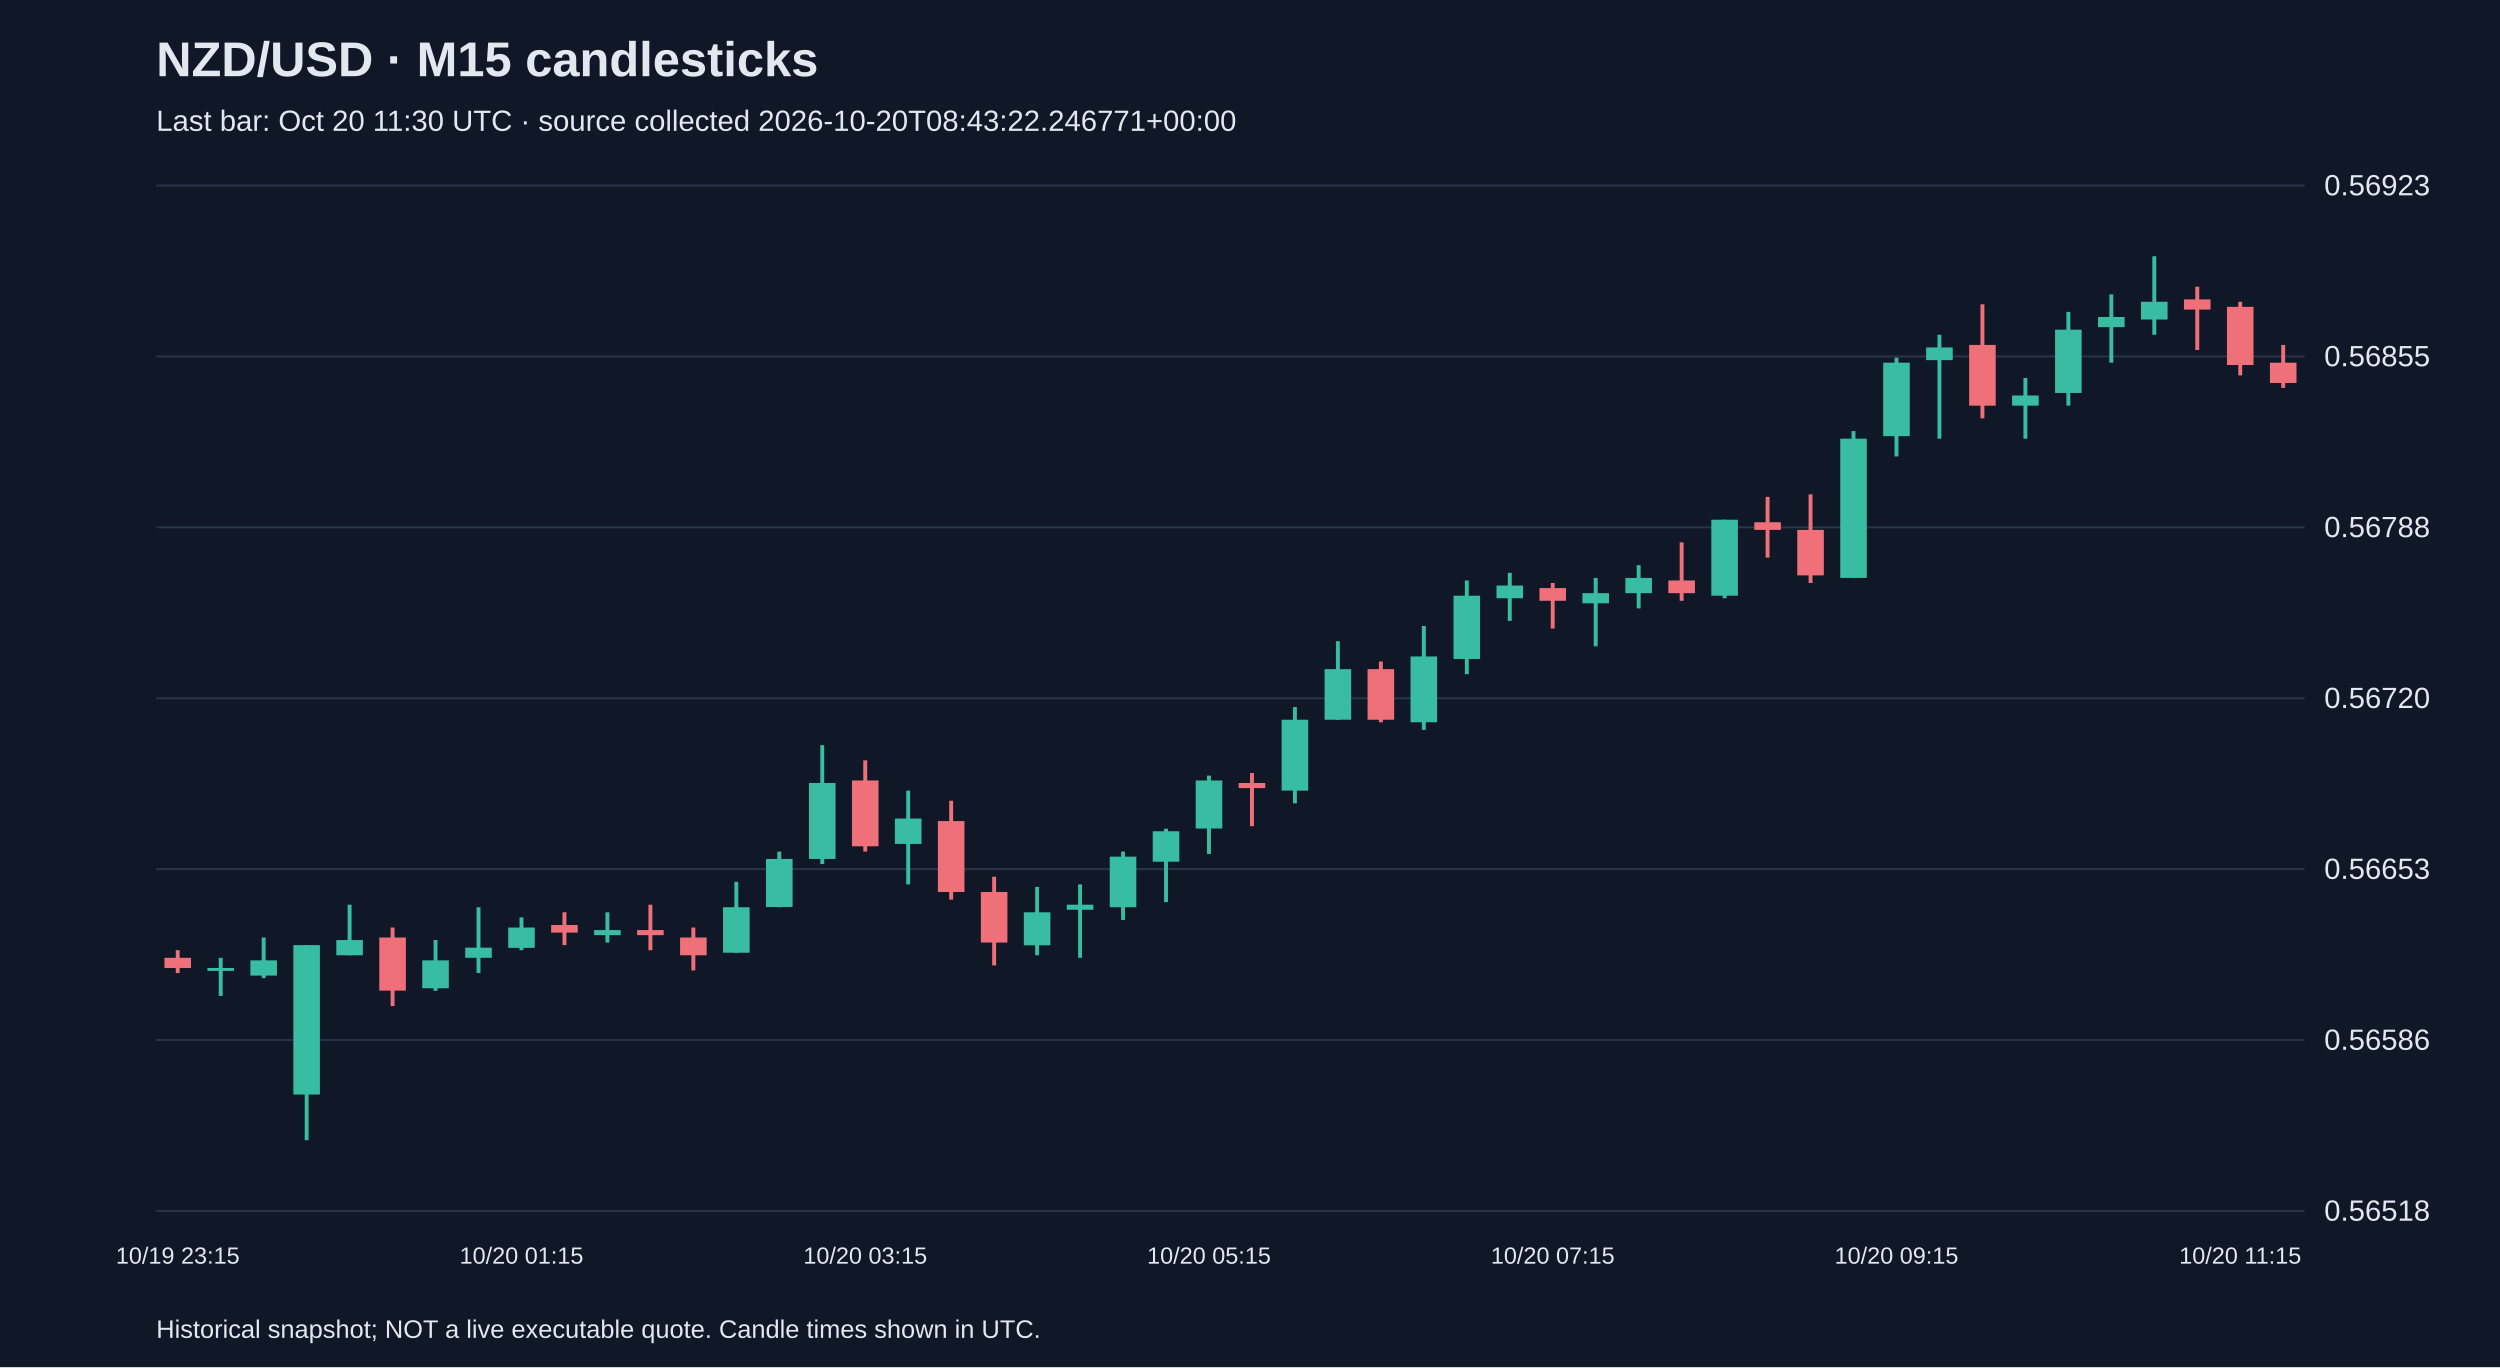
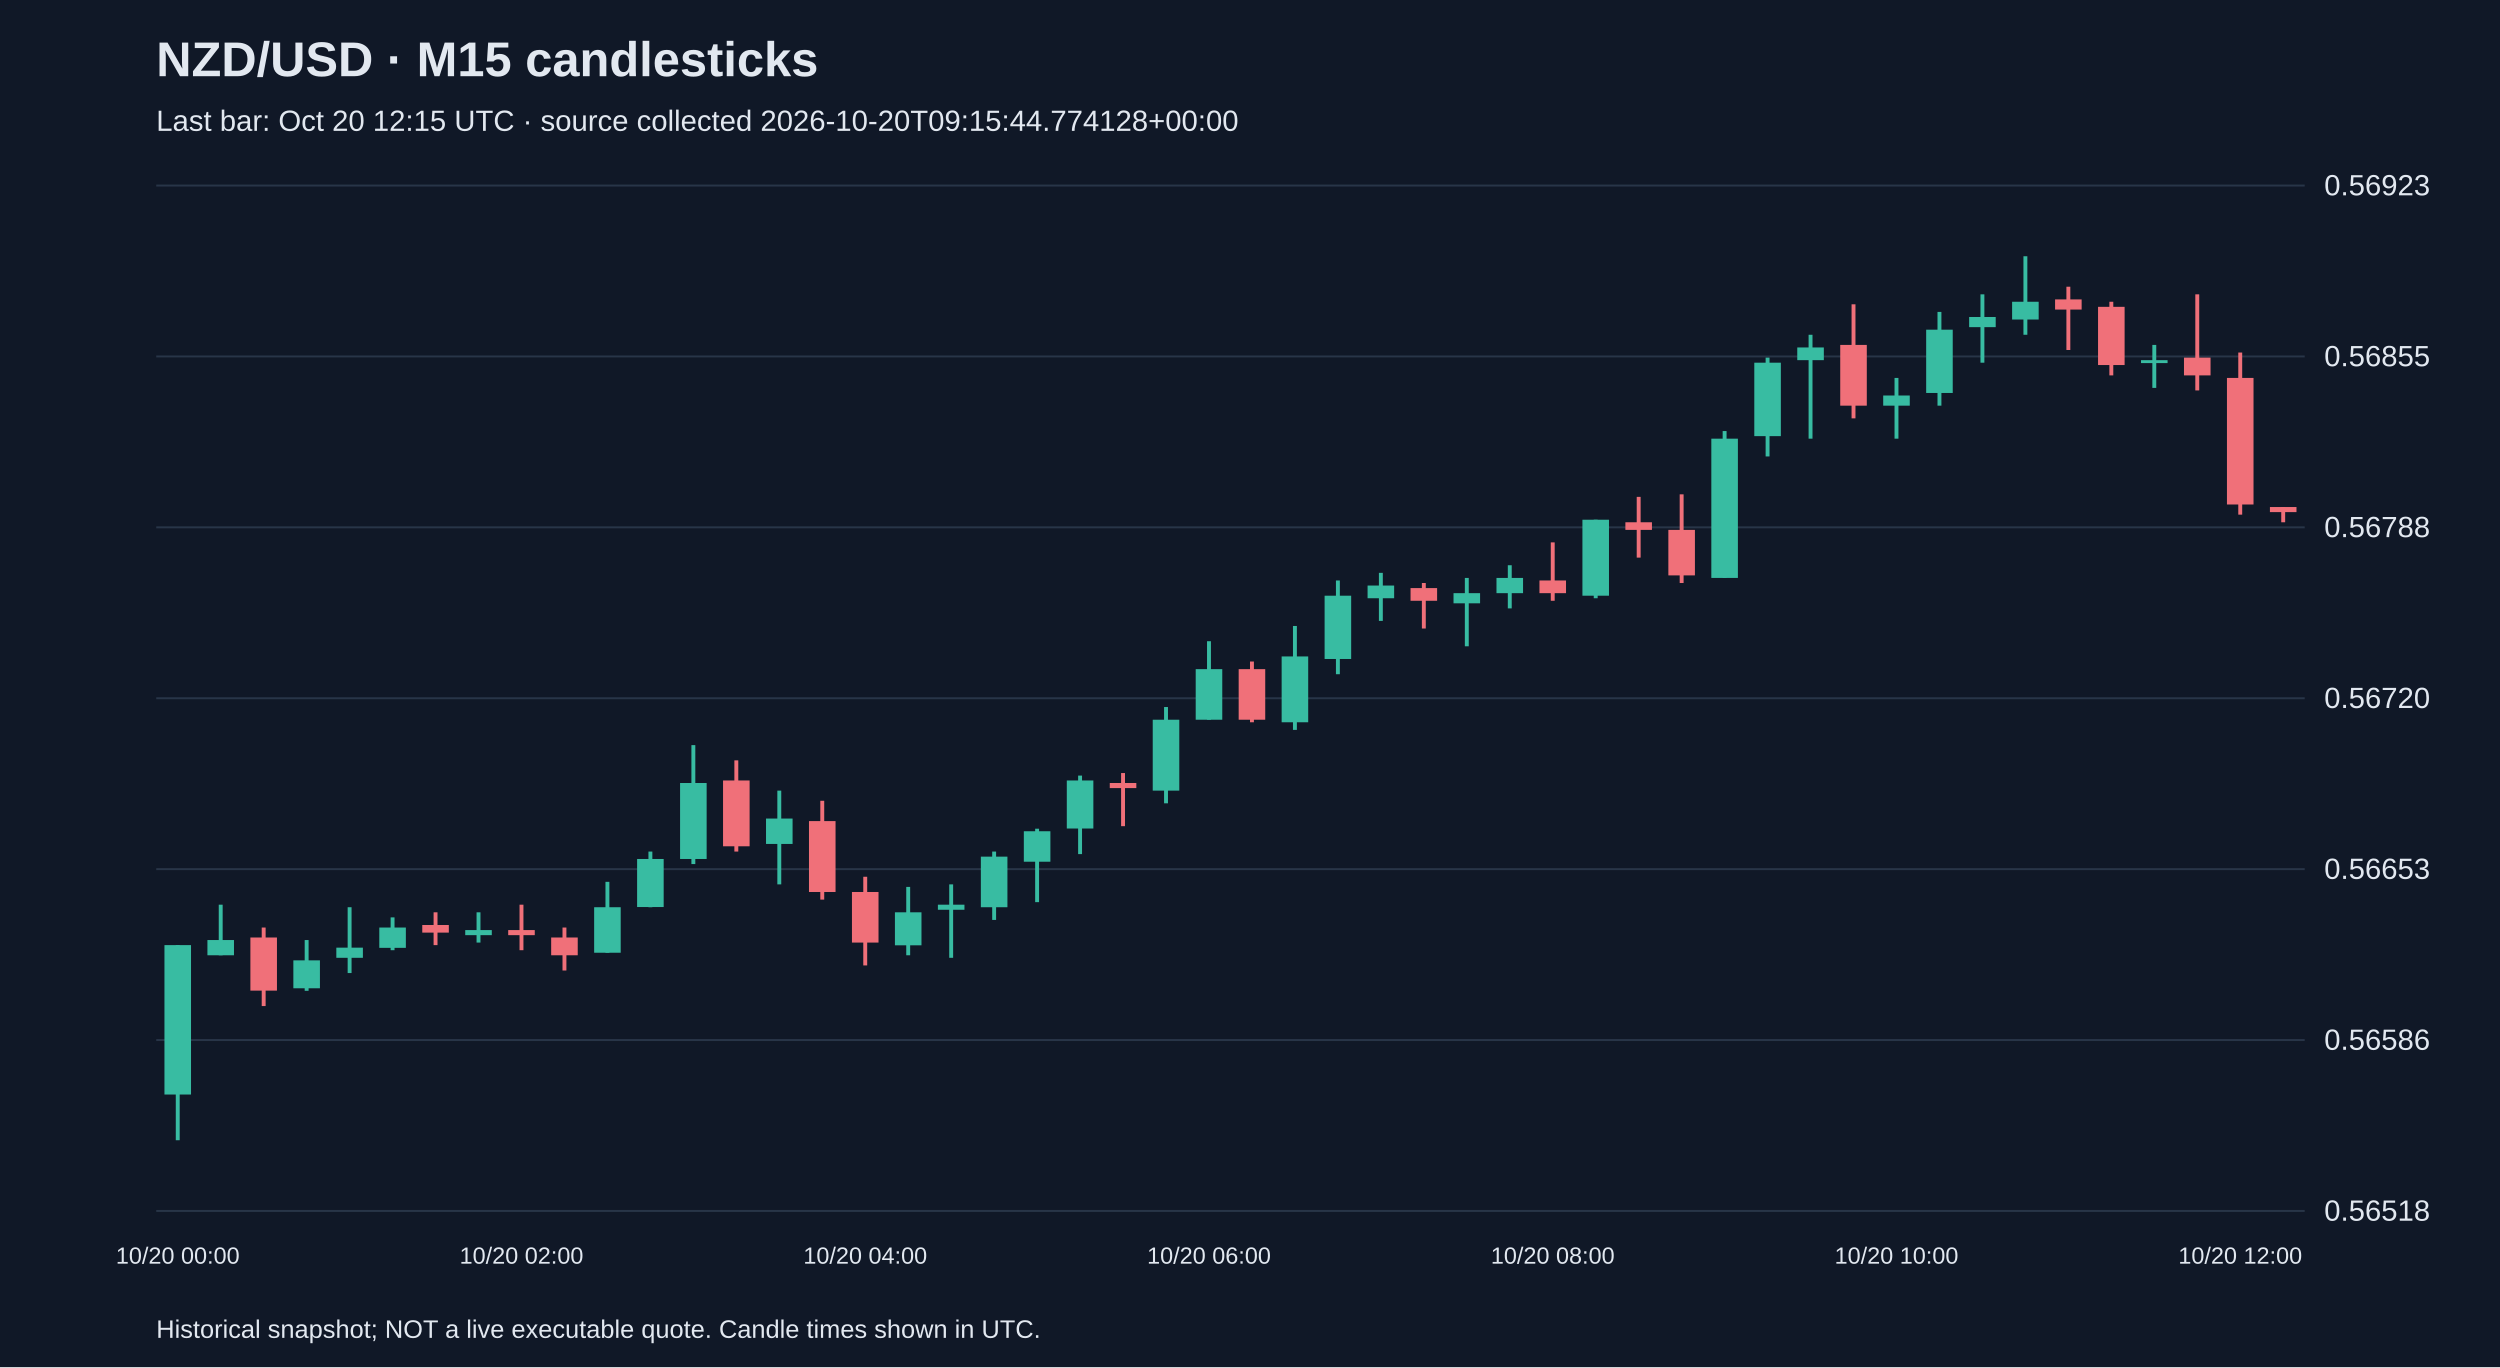
<svg xmlns="http://www.w3.org/2000/svg" viewBox="0 0 1280 700">
  <rect width="100%" height="100%" fill="#101827" />
  <style>text{font-family:Arial,sans-serif;fill:#e2e8f0}</style>
  <text x="80" y="39" font-size="25" font-weight="bold">NZD/USD · M15 candlesticks</text>
-   <text x="80" y="67" font-size="15" fill="#a6b1c5">Last bar: Oct 20 11:30 UTC · source collected 2026-10-20T08:43:22.246771+00:00</text>
+   <text x="80" y="67" font-size="15" fill="#a6b1c5">Last bar: Oct 20 12:15 UTC · source collected 2026-10-20T09:15:44.774128+00:00</text>
  <line x1="80" y1="620.0" x2="1180" y2="620.0" stroke="#283548" />
  <text x="1190" y="625.0" font-size="15">0.56518</text>
  <line x1="80" y1="532.5" x2="1180" y2="532.5" stroke="#283548" />
  <text x="1190" y="537.5" font-size="15">0.56586</text>
  <line x1="80" y1="445.0" x2="1180" y2="445.0" stroke="#283548" />
  <text x="1190" y="450.0" font-size="15">0.56653</text>
  <line x1="80" y1="357.5" x2="1180" y2="357.5" stroke="#283548" />
  <text x="1190" y="362.5" font-size="15">0.56720</text>
  <line x1="80" y1="270.0" x2="1180" y2="270.0" stroke="#283548" />
  <text x="1190" y="275.0" font-size="15">0.56788</text>
  <line x1="80" y1="182.5" x2="1180" y2="182.5" stroke="#283548" />
  <text x="1190" y="187.5" font-size="15">0.56855</text>
  <line x1="80" y1="95.0" x2="1180" y2="95.0" stroke="#283548" />
  <text x="1190" y="100.0" font-size="15">0.56923</text>
-   <line x1="91.0" y1="486.5" x2="91.0" y2="498.2" stroke="#f07079" stroke-width="2" />
-   <rect x="84.2" y="490.4" width="13.6" height="5.2" fill="#f07079" />
-   <text x="91.0" y="647" text-anchor="middle" font-size="12">10/19 23:15</text>
-   <line x1="113.0" y1="490.4" x2="113.0" y2="509.9" stroke="#38bca2" stroke-width="2" />
-   <rect x="106.2" y="495.6" width="13.6" height="1.5" fill="#38bca2" />
-   <line x1="135.0" y1="480.0" x2="135.0" y2="500.8" stroke="#38bca2" stroke-width="2" />
-   <rect x="128.2" y="491.7" width="13.6" height="7.8" fill="#38bca2" />
-   <line x1="157.0" y1="483.9" x2="157.0" y2="583.8" stroke="#38bca2" stroke-width="2" />
-   <rect x="150.2" y="483.9" width="13.6" height="76.5" fill="#38bca2" />
-   <line x1="179.0" y1="463.2" x2="179.0" y2="489.1" stroke="#38bca2" stroke-width="2" />
-   <rect x="172.2" y="481.3" width="13.6" height="7.8" fill="#38bca2" />
-   <line x1="201.0" y1="474.9" x2="201.0" y2="515.1" stroke="#f07079" stroke-width="2" />
-   <rect x="194.2" y="480.0" width="13.6" height="27.2" fill="#f07079" />
-   <line x1="223.0" y1="481.3" x2="223.0" y2="507.3" stroke="#38bca2" stroke-width="2" />
-   <rect x="216.2" y="491.7" width="13.6" height="14.3" fill="#38bca2" />
-   <line x1="245.0" y1="464.5" x2="245.0" y2="498.2" stroke="#38bca2" stroke-width="2" />
-   <rect x="238.2" y="485.2" width="13.6" height="5.2" fill="#38bca2" />
-   <line x1="267.0" y1="469.7" x2="267.0" y2="486.5" stroke="#38bca2" stroke-width="2" />
-   <rect x="260.2" y="474.9" width="13.6" height="10.4" fill="#38bca2" />
-   <text x="267.0" y="647" text-anchor="middle" font-size="12">10/20 01:15</text>
-   <line x1="289.0" y1="467.1" x2="289.0" y2="483.9" stroke="#f07079" stroke-width="2" />
-   <rect x="282.2" y="473.6" width="13.6" height="3.9" fill="#f07079" />
-   <line x1="311.0" y1="467.1" x2="311.0" y2="482.6" stroke="#38bca2" stroke-width="2" />
-   <rect x="304.2" y="476.2" width="13.6" height="2.6" fill="#38bca2" />
-   <line x1="333.0" y1="463.2" x2="333.0" y2="486.5" stroke="#f07079" stroke-width="2" />
-   <rect x="326.2" y="476.2" width="13.6" height="2.6" fill="#f07079" />
-   <line x1="355.0" y1="474.9" x2="355.0" y2="496.9" stroke="#f07079" stroke-width="2" />
-   <rect x="348.2" y="480.0" width="13.6" height="9.1" fill="#f07079" />
-   <line x1="377.0" y1="451.5" x2="377.0" y2="487.8" stroke="#38bca2" stroke-width="2" />
-   <rect x="370.2" y="464.5" width="13.6" height="23.3" fill="#38bca2" />
-   <line x1="399.0" y1="436.0" x2="399.0" y2="464.5" stroke="#38bca2" stroke-width="2" />
-   <rect x="392.2" y="439.8" width="13.6" height="24.6" fill="#38bca2" />
-   <line x1="421.0" y1="381.5" x2="421.0" y2="442.4" stroke="#38bca2" stroke-width="2" />
-   <rect x="414.2" y="400.9" width="13.6" height="38.9" fill="#38bca2" />
-   <line x1="443.0" y1="389.3" x2="443.0" y2="436.0" stroke="#f07079" stroke-width="2" />
-   <rect x="436.2" y="399.6" width="13.6" height="33.7" fill="#f07079" />
-   <text x="443.0" y="647" text-anchor="middle" font-size="12">10/20 03:15</text>
-   <line x1="465.0" y1="404.8" x2="465.0" y2="452.8" stroke="#38bca2" stroke-width="2" />
-   <rect x="458.2" y="419.1" width="13.6" height="13.0" fill="#38bca2" />
-   <line x1="487.0" y1="410.0" x2="487.0" y2="460.6" stroke="#f07079" stroke-width="2" />
-   <rect x="480.2" y="420.4" width="13.6" height="36.3" fill="#f07079" />
-   <line x1="509.0" y1="448.9" x2="509.0" y2="494.3" stroke="#f07079" stroke-width="2" />
-   <rect x="502.2" y="456.7" width="13.6" height="25.9" fill="#f07079" />
-   <line x1="531.0" y1="454.1" x2="531.0" y2="489.1" stroke="#38bca2" stroke-width="2" />
-   <rect x="524.2" y="467.1" width="13.6" height="16.9" fill="#38bca2" />
-   <line x1="553.0" y1="452.8" x2="553.0" y2="490.4" stroke="#38bca2" stroke-width="2" />
-   <rect x="546.2" y="463.2" width="13.6" height="2.6" fill="#38bca2" />
-   <line x1="575.0" y1="436.0" x2="575.0" y2="471.0" stroke="#38bca2" stroke-width="2" />
-   <rect x="568.2" y="438.6" width="13.6" height="25.9" fill="#38bca2" />
-   <line x1="597.0" y1="424.3" x2="597.0" y2="461.9" stroke="#38bca2" stroke-width="2" />
-   <rect x="590.2" y="425.6" width="13.6" height="15.6" fill="#38bca2" />
-   <line x1="619.0" y1="397.1" x2="619.0" y2="437.3" stroke="#38bca2" stroke-width="2" />
-   <rect x="612.2" y="399.6" width="13.6" height="24.6" fill="#38bca2" />
-   <text x="619.0" y="647" text-anchor="middle" font-size="12">10/20 05:15</text>
-   <line x1="641.0" y1="395.8" x2="641.0" y2="423.0" stroke="#f07079" stroke-width="2" />
-   <rect x="634.2" y="400.9" width="13.6" height="2.6" fill="#f07079" />
-   <line x1="663.0" y1="362.0" x2="663.0" y2="411.3" stroke="#38bca2" stroke-width="2" />
-   <rect x="656.2" y="368.5" width="13.6" height="36.3" fill="#38bca2" />
-   <line x1="685.0" y1="328.3" x2="685.0" y2="368.5" stroke="#38bca2" stroke-width="2" />
-   <rect x="678.2" y="342.6" width="13.6" height="25.9" fill="#38bca2" />
-   <line x1="707.0" y1="338.7" x2="707.0" y2="369.8" stroke="#f07079" stroke-width="2" />
-   <rect x="700.2" y="342.6" width="13.6" height="25.9" fill="#f07079" />
-   <line x1="729.0" y1="320.5" x2="729.0" y2="373.7" stroke="#38bca2" stroke-width="2" />
-   <rect x="722.2" y="336.1" width="13.6" height="33.7" fill="#38bca2" />
-   <line x1="751.0" y1="297.2" x2="751.0" y2="345.2" stroke="#38bca2" stroke-width="2" />
-   <rect x="744.2" y="305.0" width="13.6" height="32.4" fill="#38bca2" />
-   <line x1="773.0" y1="293.3" x2="773.0" y2="317.9" stroke="#38bca2" stroke-width="2" />
-   <rect x="766.2" y="299.8" width="13.6" height="6.5" fill="#38bca2" />
-   <line x1="795.0" y1="298.5" x2="795.0" y2="321.8" stroke="#f07079" stroke-width="2" />
-   <rect x="788.2" y="301.1" width="13.6" height="6.5" fill="#f07079" />
-   <text x="795.0" y="647" text-anchor="middle" font-size="12">10/20 07:15</text>
-   <line x1="817.0" y1="295.9" x2="817.0" y2="330.9" stroke="#38bca2" stroke-width="2" />
-   <rect x="810.2" y="303.7" width="13.6" height="5.2" fill="#38bca2" />
-   <line x1="839.0" y1="289.4" x2="839.0" y2="311.5" stroke="#38bca2" stroke-width="2" />
-   <rect x="832.2" y="295.9" width="13.6" height="7.8" fill="#38bca2" />
-   <line x1="861.0" y1="277.7" x2="861.0" y2="307.6" stroke="#f07079" stroke-width="2" />
-   <rect x="854.2" y="297.2" width="13.6" height="6.5" fill="#f07079" />
-   <line x1="883.0" y1="266.1" x2="883.0" y2="306.3" stroke="#38bca2" stroke-width="2" />
-   <rect x="876.2" y="266.1" width="13.6" height="38.9" fill="#38bca2" />
-   <line x1="905.0" y1="254.4" x2="905.0" y2="285.5" stroke="#f07079" stroke-width="2" />
-   <rect x="898.2" y="267.4" width="13.6" height="3.9" fill="#f07079" />
-   <line x1="927.0" y1="253.1" x2="927.0" y2="298.5" stroke="#f07079" stroke-width="2" />
-   <rect x="920.2" y="271.3" width="13.6" height="23.3" fill="#f07079" />
-   <line x1="949.0" y1="220.7" x2="949.0" y2="295.9" stroke="#38bca2" stroke-width="2" />
-   <rect x="942.2" y="224.6" width="13.6" height="71.3" fill="#38bca2" />
-   <line x1="971.0" y1="183.1" x2="971.0" y2="233.7" stroke="#38bca2" stroke-width="2" />
-   <rect x="964.2" y="185.7" width="13.6" height="37.6" fill="#38bca2" />
-   <text x="971.0" y="647" text-anchor="middle" font-size="12">10/20 09:15</text>
-   <line x1="993.0" y1="171.4" x2="993.0" y2="224.6" stroke="#38bca2" stroke-width="2" />
-   <rect x="986.2" y="177.9" width="13.6" height="6.5" fill="#38bca2" />
-   <line x1="1015.0" y1="155.8" x2="1015.0" y2="214.2" stroke="#f07079" stroke-width="2" />
-   <rect x="1008.2" y="176.6" width="13.6" height="31.1" fill="#f07079" />
-   <line x1="1037.0" y1="193.5" x2="1037.0" y2="224.6" stroke="#38bca2" stroke-width="2" />
-   <rect x="1030.2" y="202.5" width="13.6" height="5.2" fill="#38bca2" />
-   <line x1="1059.0" y1="159.7" x2="1059.0" y2="207.7" stroke="#38bca2" stroke-width="2" />
-   <rect x="1052.2" y="168.8" width="13.6" height="32.4" fill="#38bca2" />
-   <line x1="1081.0" y1="150.7" x2="1081.0" y2="185.7" stroke="#38bca2" stroke-width="2" />
-   <rect x="1074.2" y="162.3" width="13.6" height="5.2" fill="#38bca2" />
-   <line x1="1103.0" y1="131.2" x2="1103.0" y2="171.4" stroke="#38bca2" stroke-width="2" />
-   <rect x="1096.2" y="154.5" width="13.6" height="9.1" fill="#38bca2" />
-   <line x1="1125.0" y1="146.8" x2="1125.0" y2="179.2" stroke="#f07079" stroke-width="2" />
-   <rect x="1118.2" y="153.3" width="13.6" height="5.2" fill="#f07079" />
-   <line x1="1147.0" y1="154.5" x2="1147.0" y2="192.2" stroke="#f07079" stroke-width="2" />
-   <rect x="1140.2" y="157.1" width="13.6" height="29.8" fill="#f07079" />
-   <text x="1147.0" y="647" text-anchor="middle" font-size="12">10/20 11:15</text>
-   <line x1="1169.0" y1="176.6" x2="1169.0" y2="198.6" stroke="#f07079" stroke-width="2" />
-   <rect x="1162.2" y="185.7" width="13.6" height="10.4" fill="#f07079" />
+   <line x1="91.0" y1="483.9" x2="91.0" y2="583.8" stroke="#38bca2" stroke-width="2" />
+   <rect x="84.2" y="483.9" width="13.6" height="76.5" fill="#38bca2" />
+   <text x="91.0" y="647" text-anchor="middle" font-size="12">10/20 00:00</text>
+   <line x1="113.0" y1="463.2" x2="113.0" y2="489.1" stroke="#38bca2" stroke-width="2" />
+   <rect x="106.2" y="481.3" width="13.6" height="7.8" fill="#38bca2" />
+   <line x1="135.0" y1="474.9" x2="135.0" y2="515.1" stroke="#f07079" stroke-width="2" />
+   <rect x="128.2" y="480.0" width="13.6" height="27.2" fill="#f07079" />
+   <line x1="157.0" y1="481.3" x2="157.0" y2="507.3" stroke="#38bca2" stroke-width="2" />
+   <rect x="150.2" y="491.7" width="13.6" height="14.3" fill="#38bca2" />
+   <line x1="179.0" y1="464.5" x2="179.0" y2="498.2" stroke="#38bca2" stroke-width="2" />
+   <rect x="172.2" y="485.2" width="13.6" height="5.2" fill="#38bca2" />
+   <line x1="201.0" y1="469.7" x2="201.0" y2="486.5" stroke="#38bca2" stroke-width="2" />
+   <rect x="194.2" y="474.9" width="13.6" height="10.4" fill="#38bca2" />
+   <line x1="223.0" y1="467.1" x2="223.0" y2="483.9" stroke="#f07079" stroke-width="2" />
+   <rect x="216.2" y="473.6" width="13.6" height="3.9" fill="#f07079" />
+   <line x1="245.0" y1="467.1" x2="245.0" y2="482.6" stroke="#38bca2" stroke-width="2" />
+   <rect x="238.2" y="476.2" width="13.6" height="2.6" fill="#38bca2" />
+   <line x1="267.0" y1="463.2" x2="267.0" y2="486.5" stroke="#f07079" stroke-width="2" />
+   <rect x="260.2" y="476.2" width="13.6" height="2.6" fill="#f07079" />
+   <text x="267.0" y="647" text-anchor="middle" font-size="12">10/20 02:00</text>
+   <line x1="289.0" y1="474.9" x2="289.0" y2="496.9" stroke="#f07079" stroke-width="2" />
+   <rect x="282.2" y="480.0" width="13.6" height="9.1" fill="#f07079" />
+   <line x1="311.0" y1="451.5" x2="311.0" y2="487.8" stroke="#38bca2" stroke-width="2" />
+   <rect x="304.2" y="464.5" width="13.6" height="23.3" fill="#38bca2" />
+   <line x1="333.0" y1="436.0" x2="333.0" y2="464.5" stroke="#38bca2" stroke-width="2" />
+   <rect x="326.2" y="439.8" width="13.6" height="24.6" fill="#38bca2" />
+   <line x1="355.0" y1="381.5" x2="355.0" y2="442.4" stroke="#38bca2" stroke-width="2" />
+   <rect x="348.2" y="400.9" width="13.6" height="38.9" fill="#38bca2" />
+   <line x1="377.0" y1="389.3" x2="377.0" y2="436.0" stroke="#f07079" stroke-width="2" />
+   <rect x="370.2" y="399.6" width="13.6" height="33.7" fill="#f07079" />
+   <line x1="399.0" y1="404.8" x2="399.0" y2="452.8" stroke="#38bca2" stroke-width="2" />
+   <rect x="392.2" y="419.1" width="13.6" height="13.0" fill="#38bca2" />
+   <line x1="421.0" y1="410.0" x2="421.0" y2="460.6" stroke="#f07079" stroke-width="2" />
+   <rect x="414.2" y="420.4" width="13.6" height="36.3" fill="#f07079" />
+   <line x1="443.0" y1="448.9" x2="443.0" y2="494.3" stroke="#f07079" stroke-width="2" />
+   <rect x="436.2" y="456.7" width="13.6" height="25.9" fill="#f07079" />
+   <text x="443.0" y="647" text-anchor="middle" font-size="12">10/20 04:00</text>
+   <line x1="465.0" y1="454.1" x2="465.0" y2="489.1" stroke="#38bca2" stroke-width="2" />
+   <rect x="458.2" y="467.1" width="13.6" height="16.9" fill="#38bca2" />
+   <line x1="487.0" y1="452.8" x2="487.0" y2="490.4" stroke="#38bca2" stroke-width="2" />
+   <rect x="480.2" y="463.2" width="13.6" height="2.6" fill="#38bca2" />
+   <line x1="509.0" y1="436.0" x2="509.0" y2="471.0" stroke="#38bca2" stroke-width="2" />
+   <rect x="502.2" y="438.6" width="13.6" height="25.9" fill="#38bca2" />
+   <line x1="531.0" y1="424.3" x2="531.0" y2="461.9" stroke="#38bca2" stroke-width="2" />
+   <rect x="524.2" y="425.6" width="13.6" height="15.6" fill="#38bca2" />
+   <line x1="553.0" y1="397.1" x2="553.0" y2="437.3" stroke="#38bca2" stroke-width="2" />
+   <rect x="546.2" y="399.6" width="13.6" height="24.6" fill="#38bca2" />
+   <line x1="575.0" y1="395.8" x2="575.0" y2="423.0" stroke="#f07079" stroke-width="2" />
+   <rect x="568.2" y="400.9" width="13.6" height="2.6" fill="#f07079" />
+   <line x1="597.0" y1="362.0" x2="597.0" y2="411.3" stroke="#38bca2" stroke-width="2" />
+   <rect x="590.2" y="368.5" width="13.6" height="36.3" fill="#38bca2" />
+   <line x1="619.0" y1="328.3" x2="619.0" y2="368.5" stroke="#38bca2" stroke-width="2" />
+   <rect x="612.2" y="342.6" width="13.6" height="25.9" fill="#38bca2" />
+   <text x="619.0" y="647" text-anchor="middle" font-size="12">10/20 06:00</text>
+   <line x1="641.0" y1="338.7" x2="641.0" y2="369.8" stroke="#f07079" stroke-width="2" />
+   <rect x="634.2" y="342.6" width="13.6" height="25.9" fill="#f07079" />
+   <line x1="663.0" y1="320.5" x2="663.0" y2="373.7" stroke="#38bca2" stroke-width="2" />
+   <rect x="656.2" y="336.1" width="13.6" height="33.7" fill="#38bca2" />
+   <line x1="685.0" y1="297.2" x2="685.0" y2="345.2" stroke="#38bca2" stroke-width="2" />
+   <rect x="678.2" y="305.0" width="13.6" height="32.4" fill="#38bca2" />
+   <line x1="707.0" y1="293.3" x2="707.0" y2="317.9" stroke="#38bca2" stroke-width="2" />
+   <rect x="700.2" y="299.8" width="13.6" height="6.5" fill="#38bca2" />
+   <line x1="729.0" y1="298.5" x2="729.0" y2="321.8" stroke="#f07079" stroke-width="2" />
+   <rect x="722.2" y="301.1" width="13.6" height="6.5" fill="#f07079" />
+   <line x1="751.0" y1="295.9" x2="751.0" y2="330.9" stroke="#38bca2" stroke-width="2" />
+   <rect x="744.2" y="303.7" width="13.6" height="5.2" fill="#38bca2" />
+   <line x1="773.0" y1="289.4" x2="773.0" y2="311.5" stroke="#38bca2" stroke-width="2" />
+   <rect x="766.2" y="295.9" width="13.6" height="7.8" fill="#38bca2" />
+   <line x1="795.0" y1="277.7" x2="795.0" y2="307.6" stroke="#f07079" stroke-width="2" />
+   <rect x="788.2" y="297.2" width="13.6" height="6.5" fill="#f07079" />
+   <text x="795.0" y="647" text-anchor="middle" font-size="12">10/20 08:00</text>
+   <line x1="817.0" y1="266.1" x2="817.0" y2="306.3" stroke="#38bca2" stroke-width="2" />
+   <rect x="810.2" y="266.1" width="13.6" height="38.9" fill="#38bca2" />
+   <line x1="839.0" y1="254.4" x2="839.0" y2="285.5" stroke="#f07079" stroke-width="2" />
+   <rect x="832.2" y="267.4" width="13.6" height="3.9" fill="#f07079" />
+   <line x1="861.0" y1="253.1" x2="861.0" y2="298.5" stroke="#f07079" stroke-width="2" />
+   <rect x="854.2" y="271.3" width="13.6" height="23.3" fill="#f07079" />
+   <line x1="883.0" y1="220.7" x2="883.0" y2="295.9" stroke="#38bca2" stroke-width="2" />
+   <rect x="876.2" y="224.6" width="13.6" height="71.3" fill="#38bca2" />
+   <line x1="905.0" y1="183.1" x2="905.0" y2="233.7" stroke="#38bca2" stroke-width="2" />
+   <rect x="898.2" y="185.7" width="13.6" height="37.6" fill="#38bca2" />
+   <line x1="927.0" y1="171.4" x2="927.0" y2="224.6" stroke="#38bca2" stroke-width="2" />
+   <rect x="920.2" y="177.9" width="13.6" height="6.5" fill="#38bca2" />
+   <line x1="949.0" y1="155.8" x2="949.0" y2="214.2" stroke="#f07079" stroke-width="2" />
+   <rect x="942.2" y="176.6" width="13.6" height="31.1" fill="#f07079" />
+   <line x1="971.0" y1="193.5" x2="971.0" y2="224.6" stroke="#38bca2" stroke-width="2" />
+   <rect x="964.2" y="202.5" width="13.6" height="5.2" fill="#38bca2" />
+   <text x="971.0" y="647" text-anchor="middle" font-size="12">10/20 10:00</text>
+   <line x1="993.0" y1="159.7" x2="993.0" y2="207.7" stroke="#38bca2" stroke-width="2" />
+   <rect x="986.2" y="168.8" width="13.6" height="32.4" fill="#38bca2" />
+   <line x1="1015.0" y1="150.7" x2="1015.0" y2="185.7" stroke="#38bca2" stroke-width="2" />
+   <rect x="1008.2" y="162.3" width="13.6" height="5.2" fill="#38bca2" />
+   <line x1="1037.0" y1="131.2" x2="1037.0" y2="171.4" stroke="#38bca2" stroke-width="2" />
+   <rect x="1030.2" y="154.5" width="13.6" height="9.1" fill="#38bca2" />
+   <line x1="1059.0" y1="146.8" x2="1059.0" y2="179.2" stroke="#f07079" stroke-width="2" />
+   <rect x="1052.2" y="153.3" width="13.6" height="5.2" fill="#f07079" />
+   <line x1="1081.0" y1="154.5" x2="1081.0" y2="192.2" stroke="#f07079" stroke-width="2" />
+   <rect x="1074.2" y="157.1" width="13.6" height="29.8" fill="#f07079" />
+   <line x1="1103.0" y1="176.6" x2="1103.0" y2="198.6" stroke="#38bca2" stroke-width="2" />
+   <rect x="1096.2" y="184.4" width="13.6" height="1.5" fill="#38bca2" />
+   <line x1="1125.0" y1="150.7" x2="1125.0" y2="199.9" stroke="#f07079" stroke-width="2" />
+   <rect x="1118.2" y="183.1" width="13.6" height="9.1" fill="#f07079" />
+   <line x1="1147.0" y1="180.5" x2="1147.0" y2="263.5" stroke="#f07079" stroke-width="2" />
+   <rect x="1140.2" y="193.5" width="13.6" height="64.8" fill="#f07079" />
+   <text x="1147.0" y="647" text-anchor="middle" font-size="12">10/20 12:00</text>
+   <line x1="1169.0" y1="259.6" x2="1169.0" y2="267.4" stroke="#f07079" stroke-width="2" />
+   <rect x="1162.2" y="259.6" width="13.6" height="2.6" fill="#f07079" />
  <text x="80" y="685" font-size="13">Historical snapshot; NOT a live executable quote. Candle times shown in UTC.</text>
</svg>
